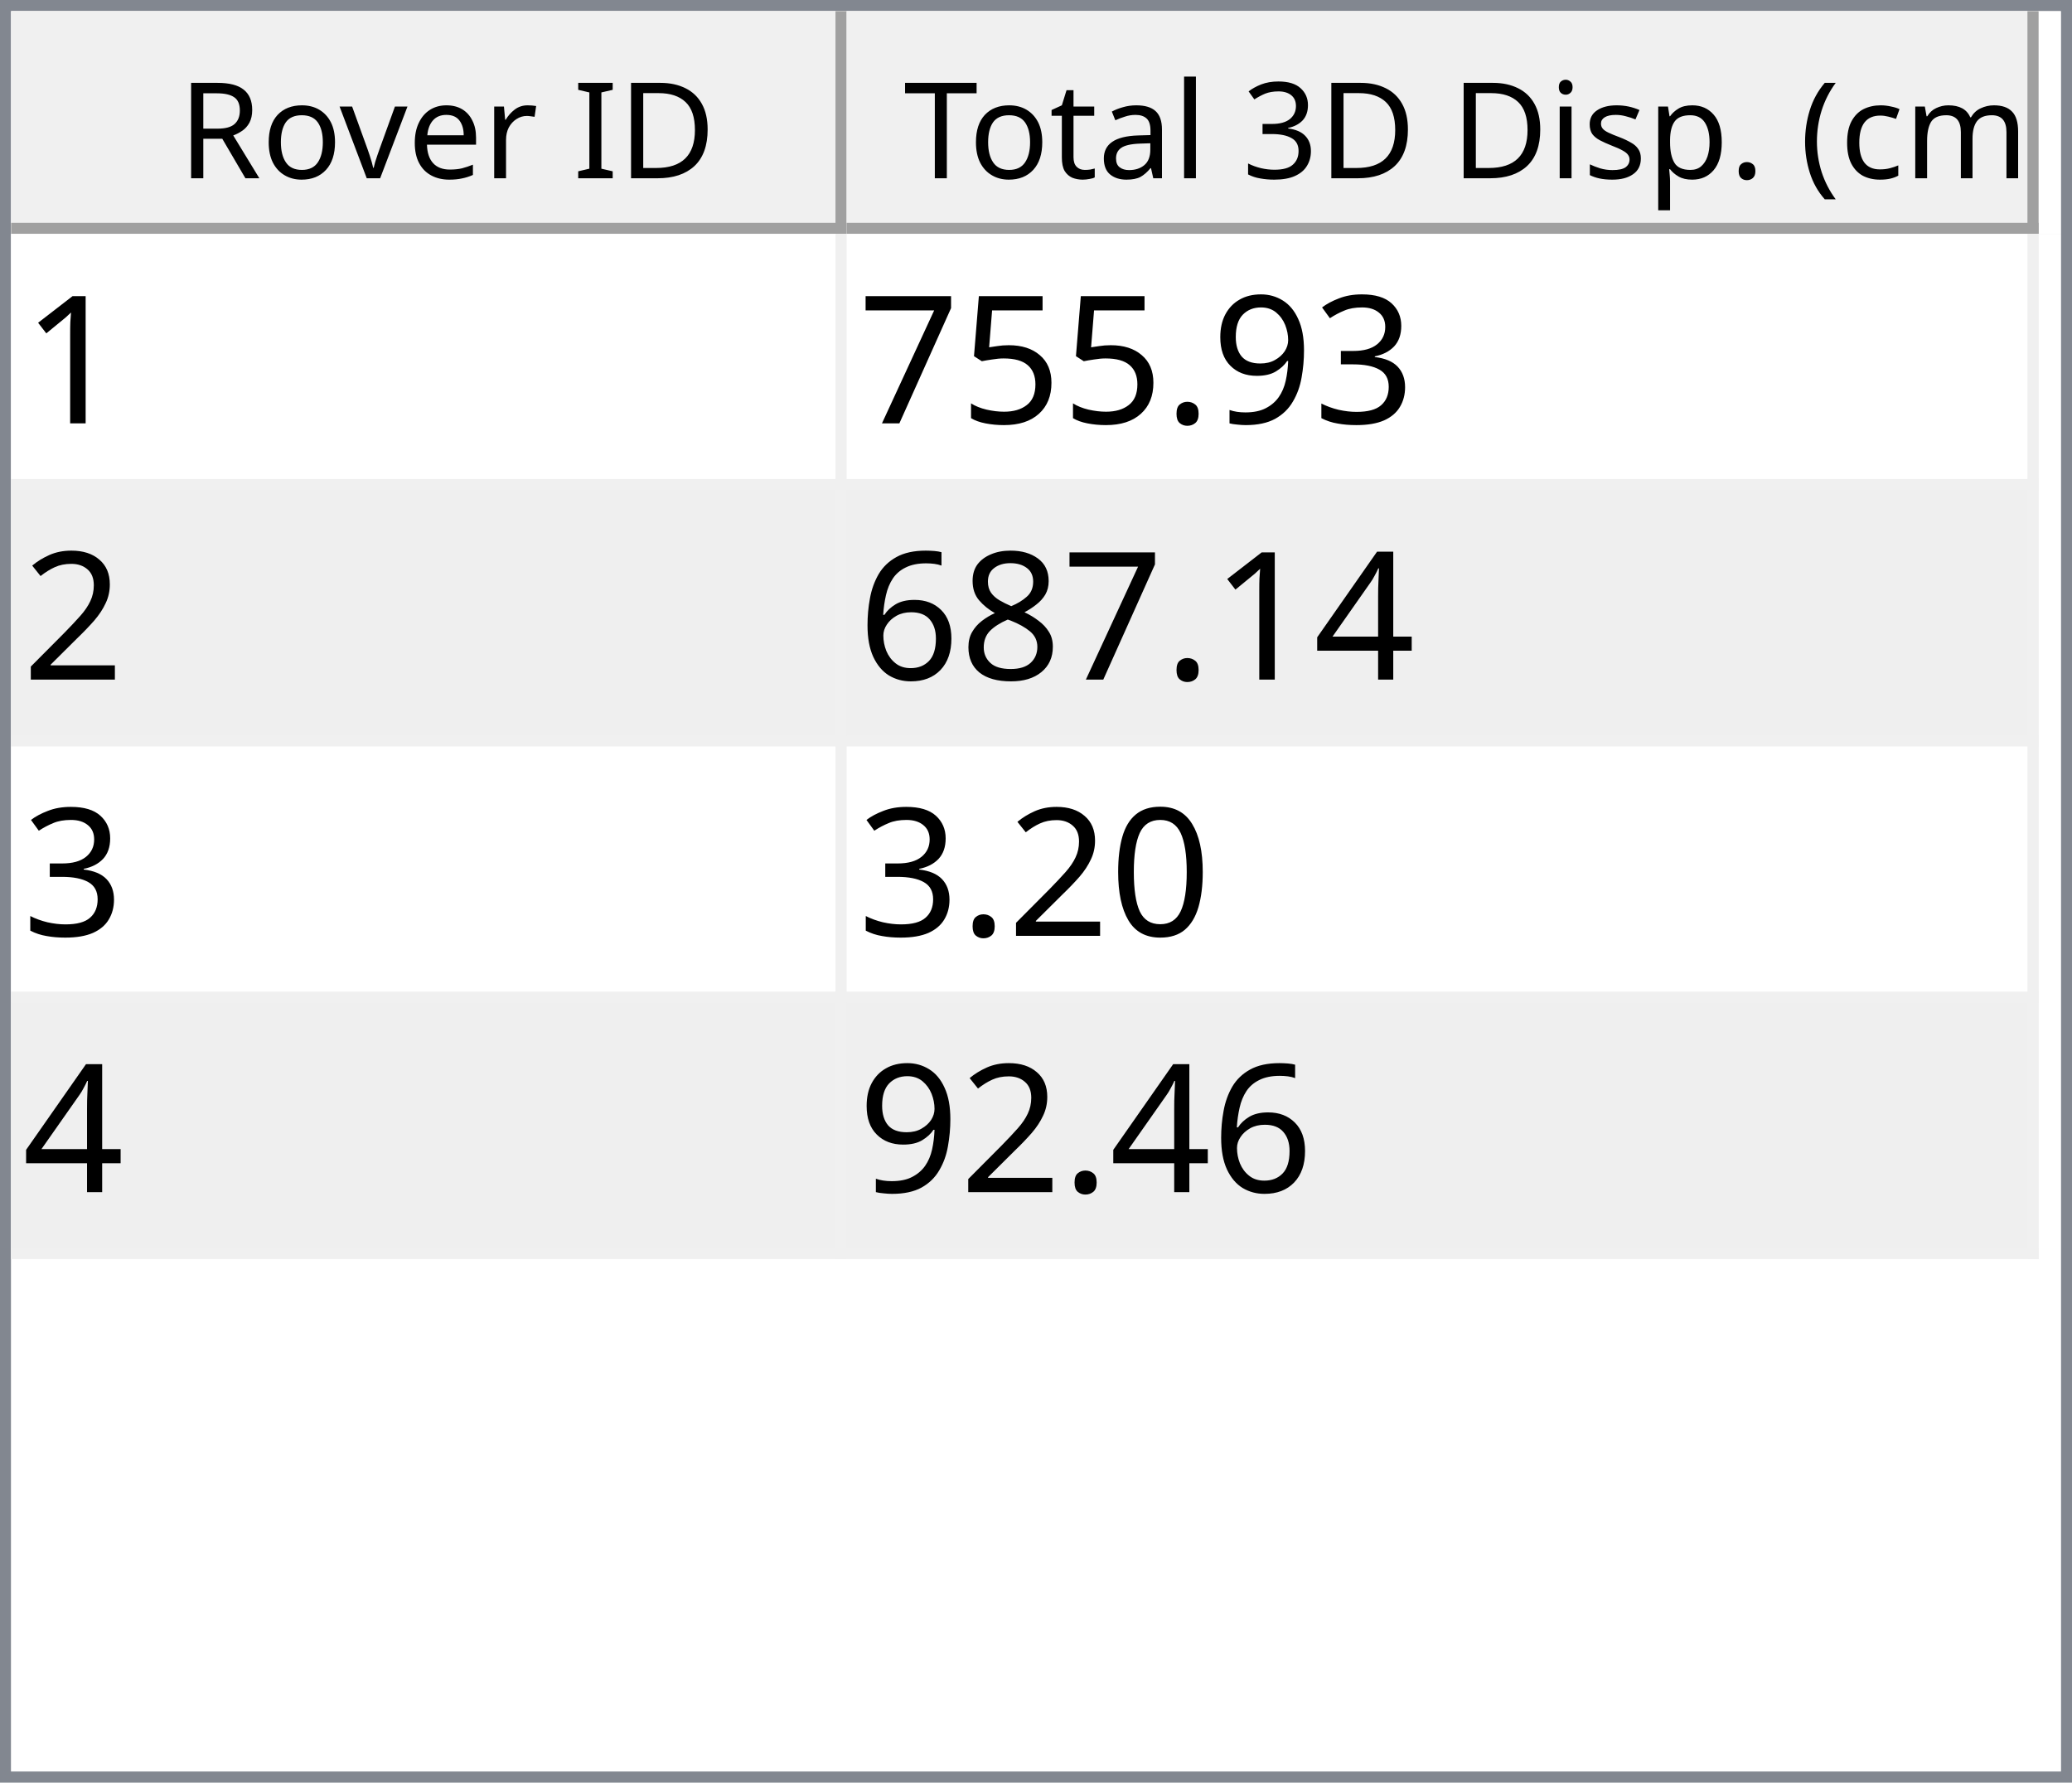
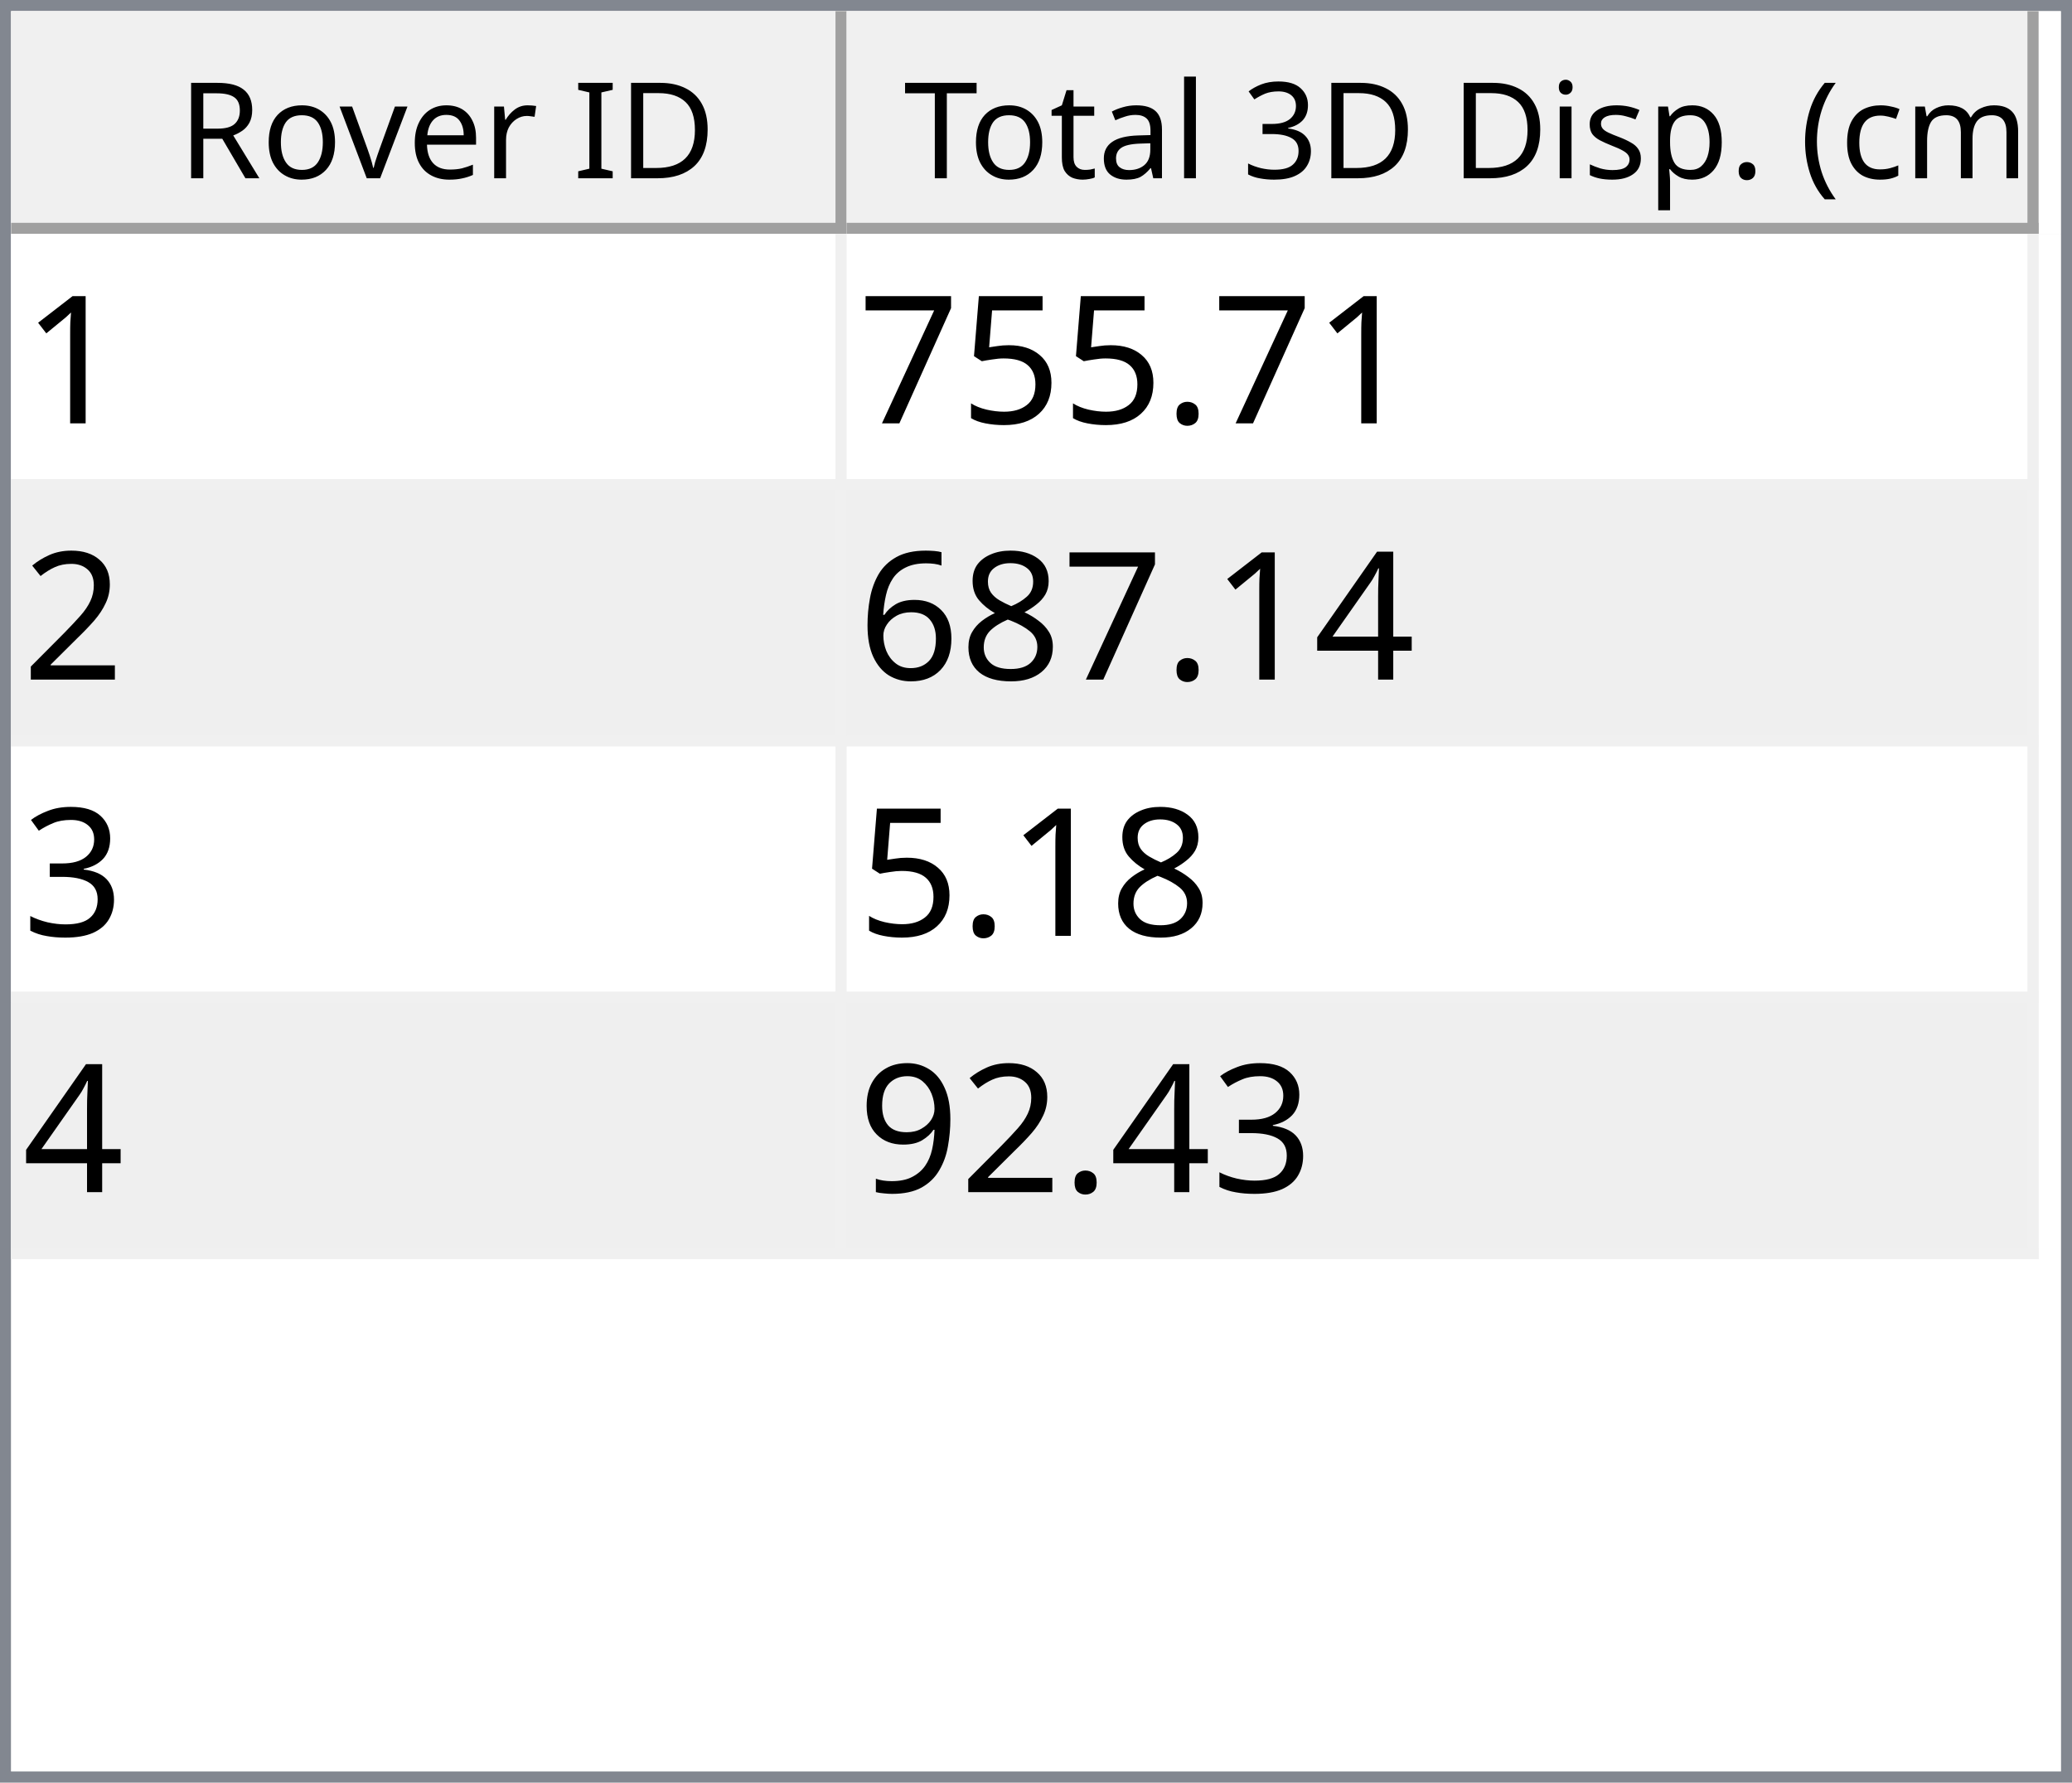
<svg xmlns="http://www.w3.org/2000/svg" style="fill-opacity:1; color-rendering:auto; color-interpolation:auto; text-rendering:auto; stroke:black; stroke-linecap:square; stroke-miterlimit:10; shape-rendering:auto; stroke-opacity:1; fill:black; stroke-dasharray:none; font-weight:normal; stroke-width:1; font-family:'Dialog'; font-style:normal; stroke-linejoin:miter; font-size:12px; stroke-dashoffset:0; image-rendering:auto;" width="186" height="160">
  <defs id="genericDefs" />
  <g>
    <defs id="defs1">
      <clipPath clipPathUnits="userSpaceOnUse" id="clipPath1">
        <path d="M0 0 L186 0 L186 160 L0 160 L0 0 Z" />
      </clipPath>
      <clipPath clipPathUnits="userSpaceOnUse" id="clipPath2">
        <path d="M0 0 L0 160 L186 160 L186 0 Z" />
      </clipPath>
      <clipPath clipPathUnits="userSpaceOnUse" id="clipPath3">
        <path d="M0 0 L0 20 L184 20 L184 0 Z" />
      </clipPath>
      <clipPath clipPathUnits="userSpaceOnUse" id="clipPath4">
        <path d="M0 0 L0 20 L75 20 L75 0 Z" />
      </clipPath>
      <clipPath clipPathUnits="userSpaceOnUse" id="clipPath5">
        <path d="M1 1 L1 19 L74 19 L74 1 Z" />
      </clipPath>
      <clipPath clipPathUnits="userSpaceOnUse" id="clipPath6">
        <path d="M0 0 L0 18 L73 18 L73 0 Z" />
      </clipPath>
      <clipPath clipPathUnits="userSpaceOnUse" id="clipPath7">
        <path d="M-0.5 -0.5 L-0.5 19.5 L74.5 19.5 L74.5 -0.5 Z" />
      </clipPath>
      <clipPath clipPathUnits="userSpaceOnUse" id="clipPath8">
        <path d="M0 0 L0 20 L107 20 L107 0 Z" />
      </clipPath>
      <clipPath clipPathUnits="userSpaceOnUse" id="clipPath9">
        <path d="M1 1 L1 19 L106 19 L106 1 Z" />
      </clipPath>
      <clipPath clipPathUnits="userSpaceOnUse" id="clipPath10">
        <path d="M0 0 L0 18 L105 18 L105 0 Z" />
      </clipPath>
      <clipPath clipPathUnits="userSpaceOnUse" id="clipPath11">
        <path d="M-0.5 -0.5 L-0.5 19.5 L106.5 19.5 L106.5 -0.5 Z" />
      </clipPath>
      <clipPath clipPathUnits="userSpaceOnUse" id="clipPath12">
        <path d="M0 0 L0 138 L184 138 L184 0 Z" />
      </clipPath>
      <clipPath clipPathUnits="userSpaceOnUse" id="clipPath13">
        <path d="M0 0 L0 92 L182 92 L182 0 Z" />
      </clipPath>
      <clipPath clipPathUnits="userSpaceOnUse" id="clipPath14">
        <path d="M-0.5 -0.5 L-0.5 91.5 L181.5 91.5 L181.5 -0.5 Z" />
      </clipPath>
      <clipPath clipPathUnits="userSpaceOnUse" id="clipPath15">
        <path d="M0 0 L0 22 L74 22 L74 0 Z" />
      </clipPath>
      <clipPath clipPathUnits="userSpaceOnUse" id="clipPath16">
        <path d="M0 0 L0 22 L106 22 L106 0 Z" />
      </clipPath>
      <font horiz-adv-x="64.551" id="font1">
        <font-face ascent="107.91" descent="25.098" units-per-em="100" style="font-style:normal; font-family:Segoe UI; font-weight:normal;" />
        <missing-glyph horiz-adv-x="64.551" d="M8.109 0 L8.109 68.266 L56.453 68.266 L56.453 0 L8.109 0 ZM15.328 7.234 L49.219 7.234 L49.219 61.031 L15.328 61.031 L15.328 7.234 Z" />
        <glyph unicode="D" horiz-adv-x="70.117" d="M9.188 0 L9.188 70.016 L28.516 70.016 Q65.531 70.016 65.531 35.891 Q65.531 19.672 55.25 9.836 Q44.969 0 27.734 0 L9.188 0 ZM17.391 62.594 L17.391 7.422 L27.828 7.422 Q41.609 7.422 49.273 14.797 Q56.938 22.172 56.938 35.688 Q56.938 62.594 28.328 62.594 L17.391 62.594 Z" />
        <glyph unicode="I" horiz-adv-x="26.611" d="M17.391 0 L9.188 0 L9.188 70.016 L17.391 70.016 L17.391 0 Z" />
        <glyph unicode=" " horiz-adv-x="27.393" d="" />
        <glyph unicode="r" horiz-adv-x="34.766" d="M34.188 41.891 Q32.078 43.5 28.125 43.5 Q23 43.5 19.555 38.672 Q16.109 33.844 16.109 25.484 L16.109 0 L8.109 0 L8.109 50 L16.109 50 L16.109 39.703 L16.312 39.703 Q18.016 44.969 21.531 47.922 Q25.047 50.875 29.391 50.875 Q32.516 50.875 34.188 50.203 L34.188 41.891 Z" />
        <glyph unicode="e" horiz-adv-x="52.295" d="M48.297 23 L12.984 23 Q13.188 14.656 17.484 10.109 Q21.781 5.562 29.297 5.562 Q37.75 5.562 44.828 11.141 L44.828 3.609 Q38.234 -1.172 27.391 -1.172 Q16.797 -1.172 10.742 5.641 Q4.688 12.453 4.688 24.812 Q4.688 36.469 11.305 43.82 Q17.922 51.172 27.734 51.172 Q37.547 51.172 42.922 44.828 Q48.297 38.484 48.297 27.203 L48.297 23 ZM40.094 29.781 Q40.047 36.719 36.75 40.578 Q33.453 44.438 27.594 44.438 Q21.922 44.438 17.969 40.383 Q14.016 36.328 13.094 29.781 L40.094 29.781 Z" />
        <glyph unicode="v" horiz-adv-x="47.9" d="M47.406 50 L27.484 0 L19.625 0 L0.688 50 L9.469 50 L22.172 13.672 Q23.578 9.672 23.922 6.688 L24.125 6.688 Q24.609 10.453 25.688 13.484 L38.969 50 L47.406 50 Z" />
        <glyph unicode="o" horiz-adv-x="58.594" d="M29 -1.172 Q17.922 -1.172 11.305 5.836 Q4.688 12.844 4.688 24.422 Q4.688 37.016 11.57 44.094 Q18.453 51.172 30.172 51.172 Q41.359 51.172 47.633 44.289 Q53.906 37.406 53.906 25.203 Q53.906 13.234 47.141 6.031 Q40.375 -1.172 29 -1.172 ZM29.594 44.438 Q21.875 44.438 17.383 39.188 Q12.891 33.938 12.891 24.703 Q12.891 15.828 17.43 10.695 Q21.969 5.562 29.594 5.562 Q37.359 5.562 41.531 10.594 Q45.703 15.625 45.703 24.906 Q45.703 34.281 41.531 39.359 Q37.359 44.438 29.594 44.438 Z" />
        <glyph unicode="R" horiz-adv-x="59.814" d="M59.375 0 L49.609 0 L37.891 19.625 Q36.281 22.359 34.766 24.289 Q33.25 26.219 31.664 27.438 Q30.078 28.656 28.25 29.219 Q26.422 29.781 24.125 29.781 L17.391 29.781 L17.391 0 L9.188 0 L9.188 70.016 L30.078 70.016 Q34.672 70.016 38.555 68.867 Q42.438 67.719 45.289 65.375 Q48.141 63.031 49.758 59.547 Q51.375 56.062 51.375 51.375 Q51.375 47.703 50.273 44.656 Q49.172 41.609 47.148 39.211 Q45.125 36.812 42.266 35.133 Q39.406 33.453 35.844 32.516 L35.844 32.328 Q37.594 31.547 38.891 30.547 Q40.188 29.547 41.359 28.18 Q42.531 26.812 43.68 25.078 Q44.828 23.344 46.234 21.047 L59.375 0 ZM17.391 62.594 L17.391 37.203 L28.516 37.203 Q31.594 37.203 34.203 38.133 Q36.812 39.062 38.719 40.797 Q40.625 42.531 41.703 45.047 Q42.781 47.562 42.781 50.688 Q42.781 56.297 39.141 59.445 Q35.5 62.594 28.609 62.594 L17.391 62.594 Z" />
        <glyph unicode=")" horiz-adv-x="30.176" d="M8.297 -15.922 L1.172 -15.922 Q16.406 2.344 16.406 26.812 Q16.406 51.469 1.078 70.016 L8.297 70.016 Q23.531 52.156 23.531 26.703 Q23.531 1.375 8.297 -15.922 Z" />
        <glyph unicode="m" horiz-adv-x="86.133" d="M79.109 0 L71.094 0 L71.094 28.719 Q71.094 37.016 68.531 40.727 Q65.969 44.438 59.906 44.438 Q54.781 44.438 51.195 39.75 Q47.609 35.062 47.609 28.516 L47.609 0 L39.594 0 L39.594 29.688 Q39.594 44.438 28.219 44.438 Q22.953 44.438 19.531 40.016 Q16.109 35.594 16.109 28.516 L16.109 0 L8.109 0 L8.109 50 L16.109 50 L16.109 42.094 L16.312 42.094 Q21.625 51.172 31.844 51.172 Q36.969 51.172 40.773 48.312 Q44.578 45.453 46 40.828 Q51.562 51.172 62.594 51.172 Q79.109 51.172 79.109 30.812 L79.109 0 Z" />
        <glyph unicode="c" horiz-adv-x="46.191" d="M42.188 2.297 Q36.422 -1.172 28.516 -1.172 Q17.828 -1.172 11.258 5.789 Q4.688 12.75 4.688 23.828 Q4.688 36.188 11.766 43.68 Q18.844 51.172 30.672 51.172 Q37.25 51.172 42.281 48.734 L42.281 40.531 Q36.719 44.438 30.375 44.438 Q22.703 44.438 17.797 38.945 Q12.891 33.453 12.891 24.516 Q12.891 15.719 17.508 10.641 Q22.125 5.562 29.891 5.562 Q36.422 5.562 42.188 9.906 L42.188 2.297 Z" />
        <glyph unicode="(" horiz-adv-x="30.176" d="M29.109 -15.922 L21.969 -15.922 Q6.844 1.375 6.844 26.703 Q6.844 52.156 21.969 70.016 L29.203 70.016 Q13.875 51.469 13.875 26.812 Q13.875 2.344 29.109 -15.922 Z" />
        <glyph unicode="." horiz-adv-x="21.68" d="M10.891 -1.078 Q8.641 -1.078 7.055 0.539 Q5.469 2.156 5.469 4.391 Q5.469 6.641 7.055 8.273 Q8.641 9.906 10.891 9.906 Q13.188 9.906 14.797 8.273 Q16.406 6.641 16.406 4.391 Q16.406 2.156 14.797 0.539 Q13.188 -1.078 10.891 -1.078 Z" />
        <glyph unicode="p" horiz-adv-x="58.789" d="M16.312 7.234 L16.109 7.234 L16.109 -23 L8.109 -23 L8.109 50 L16.109 50 L16.109 41.219 L16.312 41.219 Q22.219 51.172 33.594 51.172 Q43.266 51.172 48.688 44.461 Q54.109 37.75 54.109 26.469 Q54.109 13.922 48 6.375 Q41.891 -1.172 31.297 -1.172 Q21.578 -1.172 16.312 7.234 ZM16.109 27.391 L16.109 20.406 Q16.109 14.203 20.141 9.883 Q24.172 5.562 30.375 5.562 Q37.641 5.562 41.773 11.133 Q45.906 16.703 45.906 26.609 Q45.906 34.969 42.047 39.703 Q38.188 44.438 31.594 44.438 Q24.609 44.438 20.359 39.578 Q16.109 34.719 16.109 27.391 Z" />
        <glyph unicode="s" horiz-adv-x="42.432" d="M5.078 1.812 L5.078 10.406 Q11.625 5.562 19.484 5.562 Q30.031 5.562 30.031 12.594 Q30.031 14.594 29.125 15.992 Q28.219 17.391 26.68 18.461 Q25.141 19.531 23.07 20.383 Q21 21.234 18.609 22.172 Q15.281 23.484 12.766 24.828 Q10.25 26.172 8.57 27.859 Q6.891 29.547 6.031 31.695 Q5.172 33.844 5.172 36.719 Q5.172 40.234 6.789 42.945 Q8.406 45.656 11.086 47.484 Q13.766 49.312 17.211 50.242 Q20.656 51.172 24.312 51.172 Q30.812 51.172 35.938 48.922 L35.938 40.828 Q30.422 44.438 23.25 44.438 Q21 44.438 19.195 43.922 Q17.391 43.406 16.094 42.477 Q14.797 41.547 14.086 40.258 Q13.375 38.969 13.375 37.406 Q13.375 35.453 14.086 34.133 Q14.797 32.812 16.164 31.789 Q17.531 30.766 19.484 29.938 Q21.438 29.109 23.922 28.125 Q27.25 26.859 29.883 25.516 Q32.516 24.172 34.375 22.484 Q36.234 20.797 37.234 18.602 Q38.234 16.406 38.234 13.375 Q38.234 9.672 36.602 6.938 Q34.969 4.203 32.234 2.398 Q29.5 0.594 25.93 -0.289 Q22.359 -1.172 18.453 -1.172 Q10.75 -1.172 5.078 1.812 Z" />
        <glyph unicode="i" horiz-adv-x="24.219" d="M12.203 62.703 Q10.062 62.703 8.547 64.164 Q7.031 65.625 7.031 67.875 Q7.031 70.125 8.547 71.609 Q10.062 73.094 12.203 73.094 Q14.406 73.094 15.945 71.609 Q17.484 70.125 17.484 67.875 Q17.484 65.719 15.945 64.211 Q14.406 62.703 12.203 62.703 ZM16.109 0 L8.109 0 L8.109 50 L16.109 50 L16.109 0 Z" />
        <glyph unicode="3" horiz-adv-x="53.906" d="M46.531 19.828 Q46.531 15.094 44.75 11.211 Q42.969 7.328 39.719 4.57 Q36.469 1.812 31.93 0.297 Q27.391 -1.219 21.922 -1.219 Q11.922 -1.219 6 2.594 L6 11.188 Q13.094 5.609 22.219 5.609 Q25.875 5.609 28.828 6.539 Q31.781 7.469 33.906 9.227 Q36.031 10.984 37.18 13.477 Q38.328 15.969 38.328 19.094 Q38.328 32.812 18.797 32.812 L12.984 32.812 L12.984 39.594 L18.5 39.594 Q35.797 39.594 35.797 52.484 Q35.797 64.406 22.609 64.406 Q15.188 64.406 8.688 59.422 L8.688 67.188 Q15.375 71.188 24.609 71.188 Q29 71.188 32.57 69.969 Q36.141 68.75 38.68 66.555 Q41.219 64.359 42.609 61.281 Q44 58.203 44 54.5 Q44 40.672 30.031 36.719 L30.031 36.531 Q33.594 36.141 36.625 34.797 Q39.656 33.453 41.852 31.305 Q44.047 29.156 45.289 26.25 Q46.531 23.344 46.531 19.828 Z" />
        <glyph unicode="l" horiz-adv-x="24.219" d="M16.109 0 L8.109 0 L8.109 74.031 L16.109 74.031 L16.109 0 Z" />
        <glyph unicode="a" horiz-adv-x="50.879" d="M43.891 0 L35.891 0 L35.891 7.812 L35.688 7.812 Q30.469 -1.172 20.312 -1.172 Q12.844 -1.172 8.617 2.781 Q4.391 6.734 4.391 13.281 Q4.391 27.297 20.906 29.594 L35.891 31.688 Q35.891 44.438 25.594 44.438 Q16.547 44.438 9.281 38.281 L9.281 46.484 Q16.656 51.172 26.266 51.172 Q43.891 51.172 43.891 32.516 L43.891 0 ZM35.891 25.297 L23.828 23.641 Q18.266 22.859 15.43 20.875 Q12.594 18.891 12.594 13.875 Q12.594 10.203 15.211 7.883 Q17.828 5.562 22.172 5.562 Q28.125 5.562 32.008 9.742 Q35.891 13.922 35.891 20.312 L35.891 25.297 Z" />
        <glyph unicode="t" horiz-adv-x="33.887" d="M31.297 0.484 Q28.469 -1.078 23.828 -1.078 Q10.688 -1.078 10.688 13.578 L10.688 43.172 L2.094 43.172 L2.094 50 L10.688 50 L10.688 62.203 L18.703 64.797 L18.703 50 L31.297 50 L31.297 43.172 L18.703 43.172 L18.703 14.984 Q18.703 9.969 20.414 7.82 Q22.125 5.672 26.078 5.672 Q29.109 5.672 31.297 7.328 L31.297 0.484 Z" />
        <glyph unicode="T" horiz-adv-x="52.393" d="M50.594 62.594 L30.375 62.594 L30.375 0 L22.172 0 L22.172 62.594 L2 62.594 L2 70.016 L50.594 70.016 L50.594 62.594 Z" />
      </font>
      <font horiz-adv-x="75.0" id="font2">
        <font-face ascent="100.537" descent="21.973" units-per-em="100" style="font-style:normal; font-family:sans-serif; font-weight:normal;" />
        <missing-glyph horiz-adv-x="75.0" d="M12.5 0 L12.5 62.5 L62.5 62.5 L62.5 0 L12.5 0 ZM14.062 1.562 L60.938 1.562 L60.938 60.938 L14.062 60.938 L14.062 1.562 Z" />
        <glyph unicode="1" horiz-adv-x="55.615" d="M37.25 0 L28.469 0 L28.469 56 Q25.297 52.984 20.141 49.953 Q14.984 46.922 10.891 45.406 L10.891 53.906 Q18.266 57.375 23.781 62.305 Q29.297 67.234 31.594 71.875 L37.25 71.875 L37.25 0 Z" />
-         <glyph unicode="3" horiz-adv-x="55.615" d="M4.203 18.891 L12.984 20.062 Q14.5 12.594 18.141 9.297 Q21.781 6 27 6 Q33.203 6 37.477 10.297 Q41.75 14.594 41.75 20.953 Q41.75 27 37.797 30.93 Q33.844 34.859 27.734 34.859 Q25.25 34.859 21.531 33.891 L22.516 41.609 Q23.391 41.5 23.922 41.5 Q29.547 41.5 34.039 44.43 Q38.531 47.359 38.531 53.469 Q38.531 58.297 35.258 61.477 Q31.984 64.656 26.812 64.656 Q21.688 64.656 18.266 61.43 Q14.844 58.203 13.875 51.766 L5.078 53.328 Q6.688 62.156 12.398 67.016 Q18.109 71.875 26.609 71.875 Q32.469 71.875 37.398 69.359 Q42.328 66.844 44.945 62.5 Q47.562 58.156 47.562 53.266 Q47.562 48.641 45.07 44.828 Q42.578 41.016 37.703 38.766 Q44.047 37.312 47.562 32.695 Q51.078 28.078 51.078 21.141 Q51.078 11.766 44.242 5.25 Q37.406 -1.266 26.953 -1.266 Q17.531 -1.266 11.305 4.352 Q5.078 9.969 4.203 18.891 Z" />
-         <glyph unicode="9" horiz-adv-x="55.615" d="M5.469 16.547 L13.922 17.328 Q14.984 11.375 18.016 8.688 Q21.047 6 25.781 6 Q29.828 6 32.883 7.859 Q35.938 9.719 37.891 12.82 Q39.844 15.922 41.164 21.195 Q42.484 26.469 42.484 31.938 Q42.484 32.516 42.438 33.688 Q39.797 29.5 35.234 26.883 Q30.672 24.266 25.344 24.266 Q16.453 24.266 10.305 30.711 Q4.156 37.156 4.156 47.703 Q4.156 58.594 10.578 65.234 Q17 71.875 26.656 71.875 Q33.641 71.875 39.43 68.117 Q45.219 64.359 48.219 57.398 Q51.219 50.438 51.219 37.25 Q51.219 23.531 48.242 15.406 Q45.266 7.281 39.383 3.031 Q33.5 -1.219 25.594 -1.219 Q17.188 -1.219 11.867 3.445 Q6.547 8.109 5.469 16.547 ZM41.453 48.141 Q41.453 55.719 37.43 60.156 Q33.406 64.594 27.734 64.594 Q21.875 64.594 17.531 59.812 Q13.188 55.031 13.188 47.406 Q13.188 40.578 17.312 36.305 Q21.438 32.031 27.484 32.031 Q33.594 32.031 37.523 36.305 Q41.453 40.578 41.453 48.141 Z" />
        <glyph unicode="." horiz-adv-x="27.783" d="M9.078 0 L9.078 10.016 L19.094 10.016 L19.094 0 L9.078 0 Z" />
        <glyph unicode="5" horiz-adv-x="55.615" d="M4.156 18.75 L13.375 19.531 Q14.406 12.797 18.141 9.398 Q21.875 6 27.156 6 Q33.5 6 37.891 10.789 Q42.281 15.578 42.281 23.484 Q42.281 31 38.062 35.352 Q33.844 39.703 27 39.703 Q22.75 39.703 19.336 37.773 Q15.922 35.844 13.969 32.766 L5.719 33.844 L12.641 70.609 L48.25 70.609 L48.25 62.203 L19.672 62.203 L15.828 42.969 Q22.266 47.469 29.344 47.469 Q38.719 47.469 45.164 40.969 Q51.609 34.469 51.609 24.266 Q51.609 14.547 45.953 7.469 Q39.062 -1.219 27.156 -1.219 Q17.391 -1.219 11.211 4.25 Q5.031 9.719 4.156 18.75 Z" />
        <glyph unicode="7" horiz-adv-x="55.615" d="M4.734 62.203 L4.734 70.656 L51.078 70.656 L51.078 63.812 Q44.234 56.547 37.523 44.484 Q30.812 32.422 27.156 19.672 Q24.516 10.688 23.781 0 L14.75 0 Q14.891 8.453 18.062 20.414 Q21.234 32.375 27.172 43.484 Q33.109 54.594 39.797 62.203 L4.734 62.203 Z" />
        <glyph unicode="2" horiz-adv-x="55.615" d="M50.344 8.453 L50.344 0 L3.031 0 Q2.938 3.172 4.047 6.109 Q5.859 10.938 9.836 15.625 Q13.812 20.312 21.344 26.469 Q33.016 36.031 37.117 41.625 Q41.219 47.219 41.219 52.203 Q41.219 57.422 37.477 61.008 Q33.734 64.594 27.734 64.594 Q21.391 64.594 17.578 60.789 Q13.766 56.984 13.719 50.25 L4.688 51.172 Q5.609 61.281 11.664 66.578 Q17.719 71.875 27.938 71.875 Q38.234 71.875 44.242 66.164 Q50.25 60.453 50.25 52 Q50.25 47.703 48.492 43.555 Q46.734 39.406 42.656 34.812 Q38.578 30.219 29.109 22.219 Q21.188 15.578 18.945 13.211 Q16.703 10.844 15.234 8.453 L50.344 8.453 Z" />
        <glyph unicode="4" horiz-adv-x="55.615" d="M32.328 0 L32.328 17.141 L1.266 17.141 L1.266 25.203 L33.938 71.578 L41.109 71.578 L41.109 25.203 L50.781 25.203 L50.781 17.141 L41.109 17.141 L41.109 0 L32.328 0 ZM32.328 25.203 L32.328 57.469 L9.906 25.203 L32.328 25.203 Z" />
        <glyph unicode="8" horiz-adv-x="55.615" d="M17.672 38.812 Q12.203 40.828 9.57 44.539 Q6.938 48.25 6.938 53.422 Q6.938 61.234 12.555 66.555 Q18.172 71.875 27.484 71.875 Q36.859 71.875 42.578 66.43 Q48.297 60.984 48.297 53.172 Q48.297 48.188 45.68 44.508 Q43.062 40.828 37.75 38.812 Q44.344 36.672 47.781 31.883 Q51.219 27.094 51.219 20.453 Q51.219 11.281 44.727 5.031 Q38.234 -1.219 27.641 -1.219 Q17.047 -1.219 10.547 5.055 Q4.047 11.328 4.047 20.703 Q4.047 27.688 7.594 32.398 Q11.141 37.109 17.672 38.812 ZM15.922 53.719 Q15.922 48.641 19.195 45.414 Q22.469 42.188 27.688 42.188 Q32.766 42.188 36.016 45.383 Q39.266 48.578 39.266 53.219 Q39.266 58.062 35.914 61.359 Q32.562 64.656 27.594 64.656 Q22.562 64.656 19.242 61.43 Q15.922 58.203 15.922 53.719 ZM13.094 20.656 Q13.094 16.891 14.875 13.375 Q16.656 9.859 20.172 7.93 Q23.688 6 27.734 6 Q34.031 6 38.133 10.055 Q42.234 14.109 42.234 20.359 Q42.234 26.703 38.016 30.859 Q33.797 35.016 27.438 35.016 Q21.234 35.016 17.164 30.914 Q13.094 26.812 13.094 20.656 Z" />
        <glyph unicode="6" horiz-adv-x="55.615" d="M49.75 54.047 L41.016 53.375 Q39.844 58.547 37.703 60.891 Q34.125 64.656 28.906 64.656 Q24.703 64.656 21.531 62.312 Q17.391 59.281 14.992 53.469 Q12.594 47.656 12.5 36.922 Q15.672 41.75 20.266 44.094 Q24.859 46.438 29.891 46.438 Q38.672 46.438 44.852 39.969 Q51.031 33.5 51.031 23.25 Q51.031 16.5 48.125 10.719 Q45.219 4.938 40.141 1.859 Q35.062 -1.219 28.609 -1.219 Q17.625 -1.219 10.695 6.859 Q3.766 14.938 3.766 33.5 Q3.766 54.25 11.422 63.672 Q18.109 71.875 29.438 71.875 Q37.891 71.875 43.289 67.141 Q48.688 62.406 49.75 54.047 ZM13.875 23.188 Q13.875 18.656 15.797 14.508 Q17.719 10.359 21.188 8.18 Q24.656 6 28.469 6 Q34.031 6 38.039 10.492 Q42.047 14.984 42.047 22.703 Q42.047 30.125 38.086 34.398 Q34.125 38.672 28.125 38.672 Q22.172 38.672 18.023 34.398 Q13.875 30.125 13.875 23.188 Z" />
-         <glyph unicode="0" horiz-adv-x="55.615" d="M4.156 35.297 Q4.156 48 6.766 55.742 Q9.375 63.484 14.523 67.68 Q19.672 71.875 27.484 71.875 Q33.25 71.875 37.594 69.555 Q41.938 67.234 44.773 62.867 Q47.609 58.5 49.219 52.227 Q50.828 45.953 50.828 35.297 Q50.828 22.703 48.242 14.969 Q45.656 7.234 40.508 3.008 Q35.359 -1.219 27.484 -1.219 Q17.141 -1.219 11.234 6.203 Q4.156 15.141 4.156 35.297 ZM13.188 35.297 Q13.188 17.672 17.312 11.836 Q21.438 6 27.484 6 Q33.547 6 37.672 11.859 Q41.797 17.719 41.797 35.297 Q41.797 52.984 37.672 58.789 Q33.547 64.594 27.391 64.594 Q21.344 64.594 17.719 59.469 Q13.188 52.938 13.188 35.297 Z" />
+         <glyph unicode="3" horiz-adv-x="55.615" d="M4.203 18.891 L12.984 20.062 Q14.5 12.594 18.141 9.297 Q21.781 6 27 6 Q33.203 6 37.477 10.297 Q41.75 14.594 41.75 20.953 Q41.75 27 37.797 30.93 Q33.844 34.859 27.734 34.859 Q25.25 34.859 21.531 33.891 L22.516 41.609 Q23.391 41.5 23.922 41.5 Q29.547 41.5 34.039 44.43 Q38.531 47.359 38.531 53.469 Q38.531 58.297 35.258 61.477 Q31.984 64.656 26.812 64.656 Q21.688 64.656 18.266 61.43 Q14.844 58.203 13.875 51.766 L5.078 53.328 Q6.688 62.156 12.398 67.016 Q18.109 71.875 26.609 71.875 Q32.469 71.875 37.398 69.359 Q42.328 66.844 44.945 62.5 Q47.562 58.156 47.562 53.266 Q47.562 48.641 45.07 44.828 Q42.578 41.016 37.703 38.766 Q44.047 37.312 47.562 32.695 Q51.078 28.078 51.078 21.141 Q51.078 11.766 44.242 5.25 Q37.406 -1.266 26.953 -1.266 Q17.531 -1.266 11.305 4.352 Q5.078 9.969 4.203 18.891 Z" />
+         <glyph unicode="9" horiz-adv-x="55.615" d="M5.469 16.547 L13.922 17.328 Q14.984 11.375 18.016 8.688 Q21.047 6 25.781 6 Q29.828 6 32.883 7.859 Q35.938 9.719 37.891 12.82 Q39.844 15.922 41.164 21.195 Q42.484 26.469 42.484 31.938 Q42.484 32.516 42.438 33.688 Q39.797 29.5 35.234 26.883 Q30.672 24.266 25.344 24.266 Q16.453 24.266 10.305 30.711 Q4.156 37.156 4.156 47.703 Q4.156 58.594 10.578 65.234 Q17 71.875 26.656 71.875 Q33.641 71.875 39.43 68.117 Q45.219 64.359 48.219 57.398 Q51.219 50.438 51.219 37.25 Q51.219 23.531 48.242 15.406 Q45.266 7.281 39.383 3.031 Q33.5 -1.219 25.594 -1.219 Q17.188 -1.219 11.867 3.445 Q6.547 8.109 5.469 16.547 ZM41.453 48.141 Q41.453 55.719 37.43 60.156 Q33.406 64.594 27.734 64.594 Q21.875 64.594 17.531 59.812 Q13.188 55.031 13.188 47.406 Q13.188 40.578 17.312 36.305 Q21.438 32.031 27.484 32.031 Q33.594 32.031 37.523 36.305 Q41.453 40.578 41.453 48.141 Z" />
      </font>
    </defs>
    <g style="fill:white; stroke:white;">
      <rect x="0" y="0" width="186" style="clip-path:url(#clipPath1); stroke:none;" height="160" />
    </g>
    <g style="fill:white; text-rendering:optimizeSpeed; color-rendering:optimizeSpeed; image-rendering:optimizeSpeed; shape-rendering:crispEdges; stroke:white; color-interpolation:sRGB;">
      <rect x="0" width="186" height="160" y="0" style="stroke:none;" />
      <path style="stroke:none;" d="M0 160 L186 160 L186 0 L0 0 Z" />
    </g>
    <g style="fill:rgb(240,240,240); font-family:'Segoe UI'; stroke:rgb(240,240,240);">
      <rect x="0" y="0" width="186" style="clip-path:url(#clipPath2); stroke:none;" height="160" />
    </g>
    <g style="fill:rgb(130,135,144); font-family:'Segoe UI'; stroke:rgb(130,135,144);">
      <path d="M0 0 L186 0 L186 160 L0 160 L0 0 ZM1 1 L185 1 L185 159 L1 159 L1 1 Z" style="fill-rule:evenodd; clip-path:url(#clipPath2); stroke:none;" />
    </g>
    <g style="fill:white; font-family:'Segoe UI'; stroke:white;" transform="translate(1,1)">
      <rect x="0" y="0" width="184" style="clip-path:url(#clipPath3); stroke:none;" height="20" />
    </g>
    <g style="fill:rgb(240,240,240); font-family:'Segoe UI'; stroke:rgb(240,240,240);" transform="translate(1,1)">
      <rect x="0" y="0" width="75" style="clip-path:url(#clipPath4); stroke:none;" height="20" />
    </g>
    <g style="font-family:'Segoe UI';" transform="translate(2,2)">
      <text x="14" xml:space="preserve" y="14" style="clip-path:url(#clipPath6); stroke:none;">Rover ID</text>
    </g>
    <g style="fill:rgb(160,160,160); font-family:'Segoe UI'; stroke:rgb(160,160,160); stroke-linejoin:bevel;" transform="translate(1.5,1.5)">
      <line x1="74" x2="74" y1="0" style="fill:none; clip-path:url(#clipPath7);" y2="19" />
    </g>
    <g style="fill:rgb(160,160,160); font-family:'Segoe UI'; stroke:rgb(160,160,160); stroke-linejoin:bevel;" transform="matrix(1,0,0,1,1,1) translate(0.5,0.5)">
      <line x1="0" x2="74" y1="19" style="fill:none; clip-path:url(#clipPath7);" y2="19" />
    </g>
    <g style="fill:rgb(240,240,240); font-family:'Segoe UI'; stroke:rgb(240,240,240);" transform="translate(76,1)">
      <rect x="0" y="0" width="107" style="clip-path:url(#clipPath8); stroke:none;" height="20" />
    </g>
    <g style="font-family:'Segoe UI';" transform="translate(77,2)">
      <text x="1" xml:space="preserve" y="14" style="clip-path:url(#clipPath10); stroke:none;"> Total 3D Disp. (cm)</text>
    </g>
    <g style="fill:rgb(160,160,160); font-family:'Segoe UI'; stroke:rgb(160,160,160); stroke-linejoin:bevel;" transform="translate(76.5,1.5)">
      <line x1="106" x2="106" y1="0" style="fill:none; clip-path:url(#clipPath11);" y2="19" />
    </g>
    <g style="fill:rgb(160,160,160); font-family:'Segoe UI'; stroke:rgb(160,160,160); stroke-linejoin:bevel;" transform="matrix(1,0,0,1,76,1) translate(0.5,0.5)">
      <line x1="0" x2="106" y1="19" style="fill:none; clip-path:url(#clipPath11);" y2="19" />
    </g>
    <g style="fill:white; font-family:'Segoe UI'; stroke:white;" transform="translate(1,21)">
      <rect x="0" y="0" width="184" style="clip-path:url(#clipPath12); stroke:none;" height="138" />
    </g>
    <g style="fill:rgb(240,240,240); font-size:16px; font-family:sans-serif; stroke:rgb(240,240,240);" transform="translate(1,21)">
      <rect x="0" y="0" width="182" style="clip-path:url(#clipPath13); stroke:none;" height="92" />
      <line transform="translate(0.5,0.5)" x1="0" x2="181" y1="22" style="clip-path:url(#clipPath14); fill:none; stroke-linejoin:bevel;" y2="22" />
    </g>
    <g transform="matrix(1,0,0,1,1,21) translate(0.5,0.5)" style="fill:rgb(240,240,240); font-size:16px; font-family:sans-serif; stroke:rgb(240,240,240); stroke-linejoin:bevel;">
      <line x1="0" x2="181" y1="45" style="fill:none; clip-path:url(#clipPath14);" y2="45" />
    </g>
    <g transform="matrix(1,0,0,1,1,21) translate(0.5,0.5)" style="fill:rgb(240,240,240); font-size:16px; font-family:sans-serif; stroke:rgb(240,240,240); stroke-linejoin:bevel;">
      <line x1="0" x2="181" y1="68" style="fill:none; clip-path:url(#clipPath14);" y2="68" />
    </g>
    <g transform="matrix(1,0,0,1,1,21) translate(0.5,0.5)" style="fill:rgb(240,240,240); font-size:16px; font-family:sans-serif; stroke:rgb(240,240,240); stroke-linejoin:bevel;">
      <line x1="0" x2="181" y1="91" style="fill:none; clip-path:url(#clipPath14);" y2="91" />
    </g>
    <g transform="matrix(1,0,0,1,1,21) translate(0.5,0.5)" style="fill:rgb(240,240,240); font-size:16px; font-family:sans-serif; stroke:rgb(240,240,240); stroke-linejoin:bevel;">
      <line x1="74" x2="74" y1="0" style="fill:none; clip-path:url(#clipPath14);" y2="91" />
    </g>
    <g transform="matrix(1,0,0,1,1,21) translate(0.5,0.5)" style="fill:rgb(240,240,240); font-size:16px; font-family:sans-serif; stroke:rgb(240,240,240); stroke-linejoin:bevel;">
      <line x1="181" x2="181" y1="0" style="fill:none; clip-path:url(#clipPath14);" y2="91" />
    </g>
    <g style="fill:white; font-size:16px; font-family:sans-serif; stroke:white;" transform="matrix(1,0,0,1,1,21)">
      <rect x="0" y="0" width="74" style="clip-path:url(#clipPath15); stroke:none;" height="22" />
      <text x="1" y="17" style="fill:black; clip-path:url(#clipPath15); stroke:none;" xml:space="preserve">1</text>
    </g>
    <g style="fill:white; font-size:16px; font-family:sans-serif; stroke:white;" transform="matrix(1,0,0,1,1,21) translate(75,0)">
      <rect x="0" y="0" width="106" style="clip-path:url(#clipPath16); stroke:none;" height="22" />
-       <text x="1" y="17" style="fill:black; clip-path:url(#clipPath16); stroke:none;" xml:space="preserve">755.93</text>
+       <text x="1" y="17" style="fill:black; clip-path:url(#clipPath16); stroke:none;" xml:space="preserve">755.71</text>
    </g>
    <g style="fill:rgb(239,239,239); font-size:16px; font-family:sans-serif; stroke:rgb(239,239,239);" transform="matrix(1,0,0,1,1,21) translate(0,23)">
      <rect x="0" y="0" width="74" style="clip-path:url(#clipPath15); stroke:none;" height="22" />
      <text x="1" y="17" style="fill:black; clip-path:url(#clipPath15); stroke:none;" xml:space="preserve">2</text>
    </g>
    <g style="fill:rgb(239,239,239); font-size:16px; font-family:sans-serif; stroke:rgb(239,239,239);" transform="matrix(1,0,0,1,1,21) translate(75,23)">
      <rect x="0" y="0" width="106" style="clip-path:url(#clipPath16); stroke:none;" height="22" />
      <text x="1" y="17" style="fill:black; clip-path:url(#clipPath16); stroke:none;" xml:space="preserve">687.14</text>
    </g>
    <g style="fill:white; font-size:16px; font-family:sans-serif; stroke:white;" transform="matrix(1,0,0,1,1,21) translate(0,46)">
      <rect x="0" y="0" width="74" style="clip-path:url(#clipPath15); stroke:none;" height="22" />
      <text x="1" y="17" style="fill:black; clip-path:url(#clipPath15); stroke:none;" xml:space="preserve">3</text>
    </g>
    <g style="fill:white; font-size:16px; font-family:sans-serif; stroke:white;" transform="matrix(1,0,0,1,1,21) translate(75,46)">
      <rect x="0" y="0" width="106" style="clip-path:url(#clipPath16); stroke:none;" height="22" />
-       <text x="1" y="17" style="fill:black; clip-path:url(#clipPath16); stroke:none;" xml:space="preserve">3.20</text>
+       <text x="1" y="17" style="fill:black; clip-path:url(#clipPath16); stroke:none;" xml:space="preserve">5.18</text>
    </g>
    <g style="fill:rgb(239,239,239); font-size:16px; font-family:sans-serif; stroke:rgb(239,239,239);" transform="matrix(1,0,0,1,1,21) translate(0,69)">
      <rect x="0" y="0" width="74" style="clip-path:url(#clipPath15); stroke:none;" height="22" />
      <text x="1" y="17" style="fill:black; clip-path:url(#clipPath15); stroke:none;" xml:space="preserve">4</text>
    </g>
    <g style="fill:rgb(239,239,239); font-size:16px; font-family:sans-serif; stroke:rgb(239,239,239);" transform="matrix(1,0,0,1,1,21) translate(75,69)">
      <rect x="0" y="0" width="106" style="clip-path:url(#clipPath16); stroke:none;" height="22" />
-       <text x="1" y="17" style="fill:black; clip-path:url(#clipPath16); stroke:none;" xml:space="preserve">92.46</text>
+       <text x="1" y="17" style="fill:black; clip-path:url(#clipPath16); stroke:none;" xml:space="preserve">92.43</text>
    </g>
  </g>
</svg>
